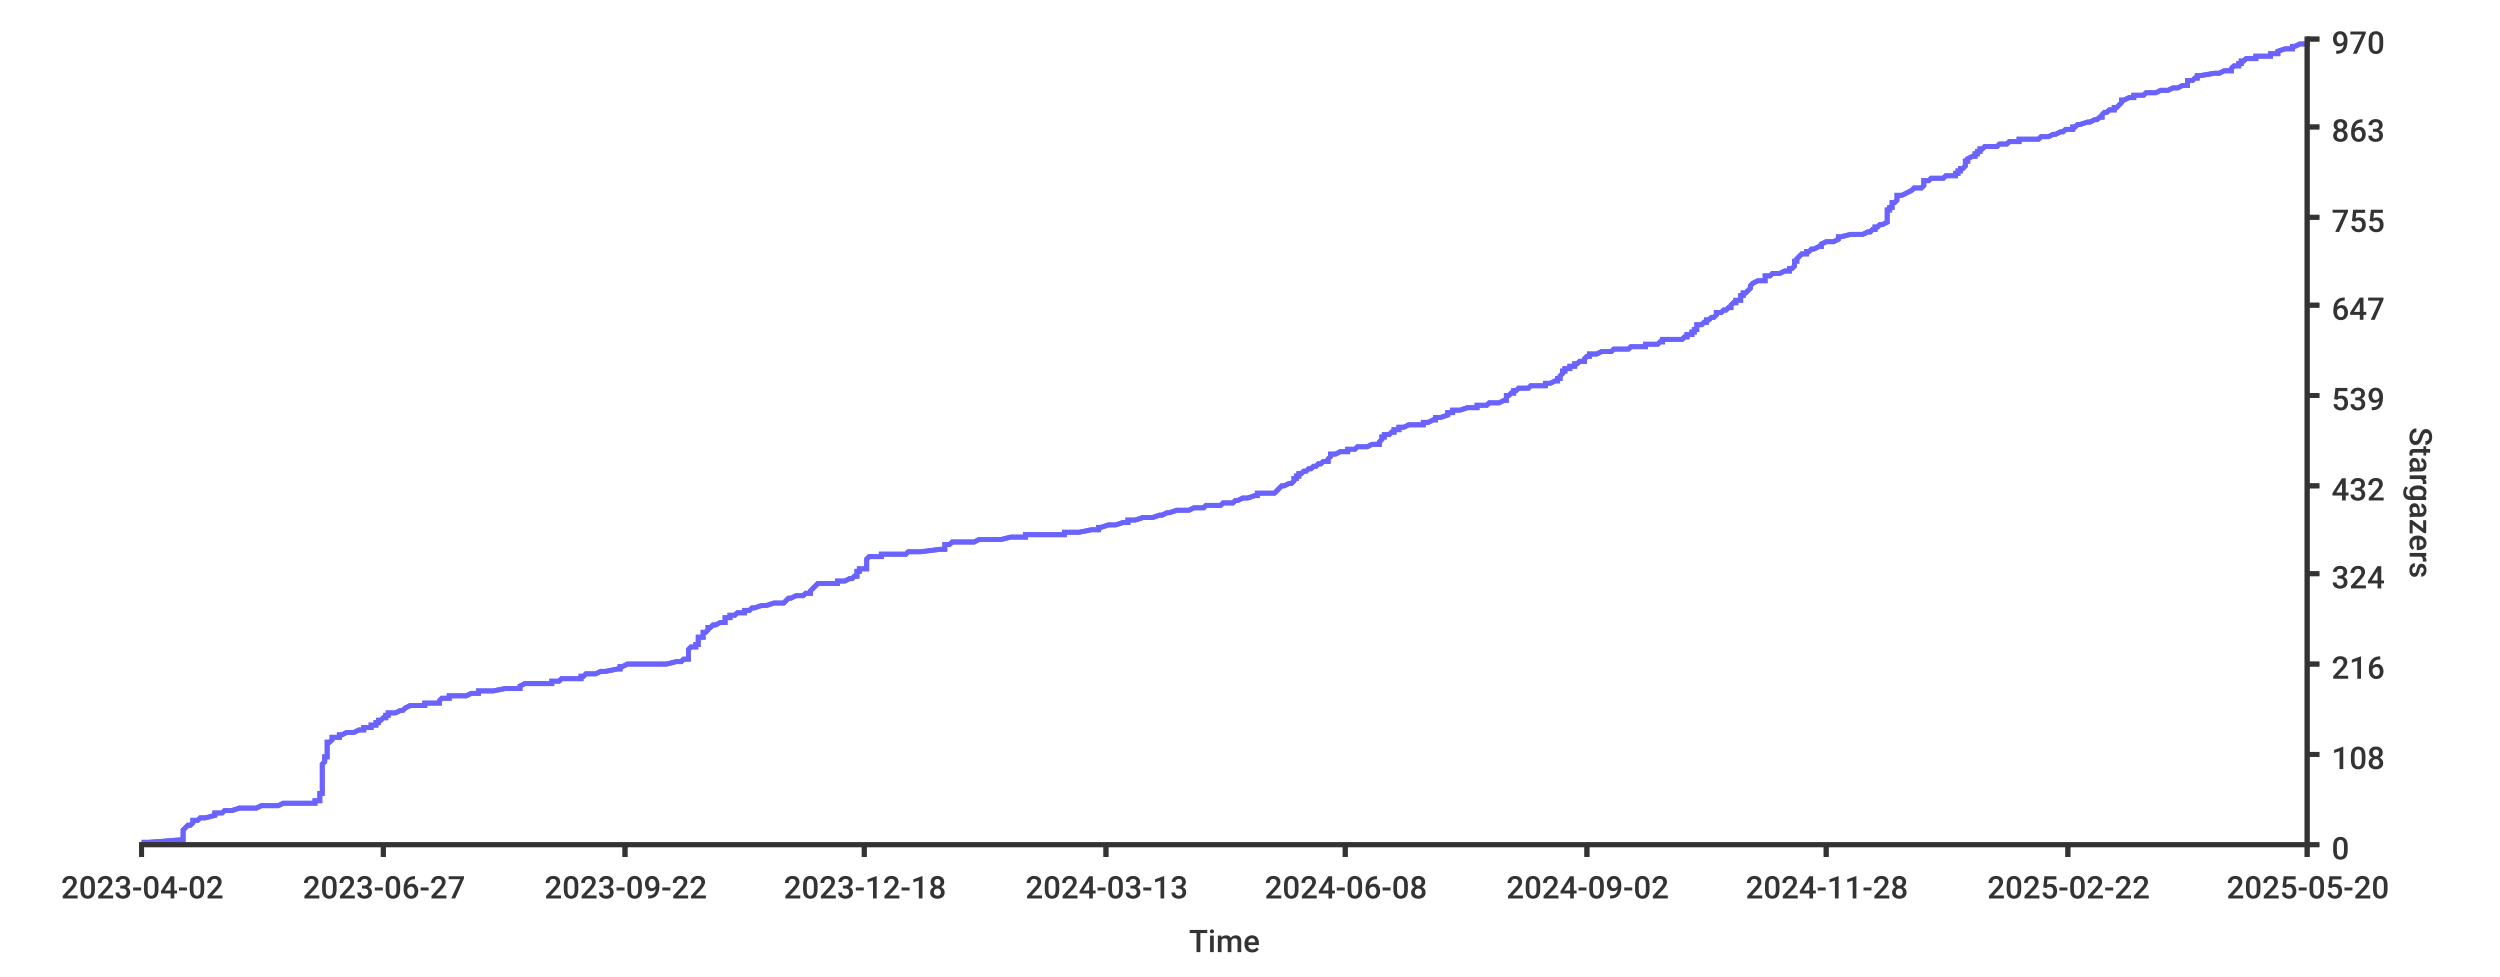
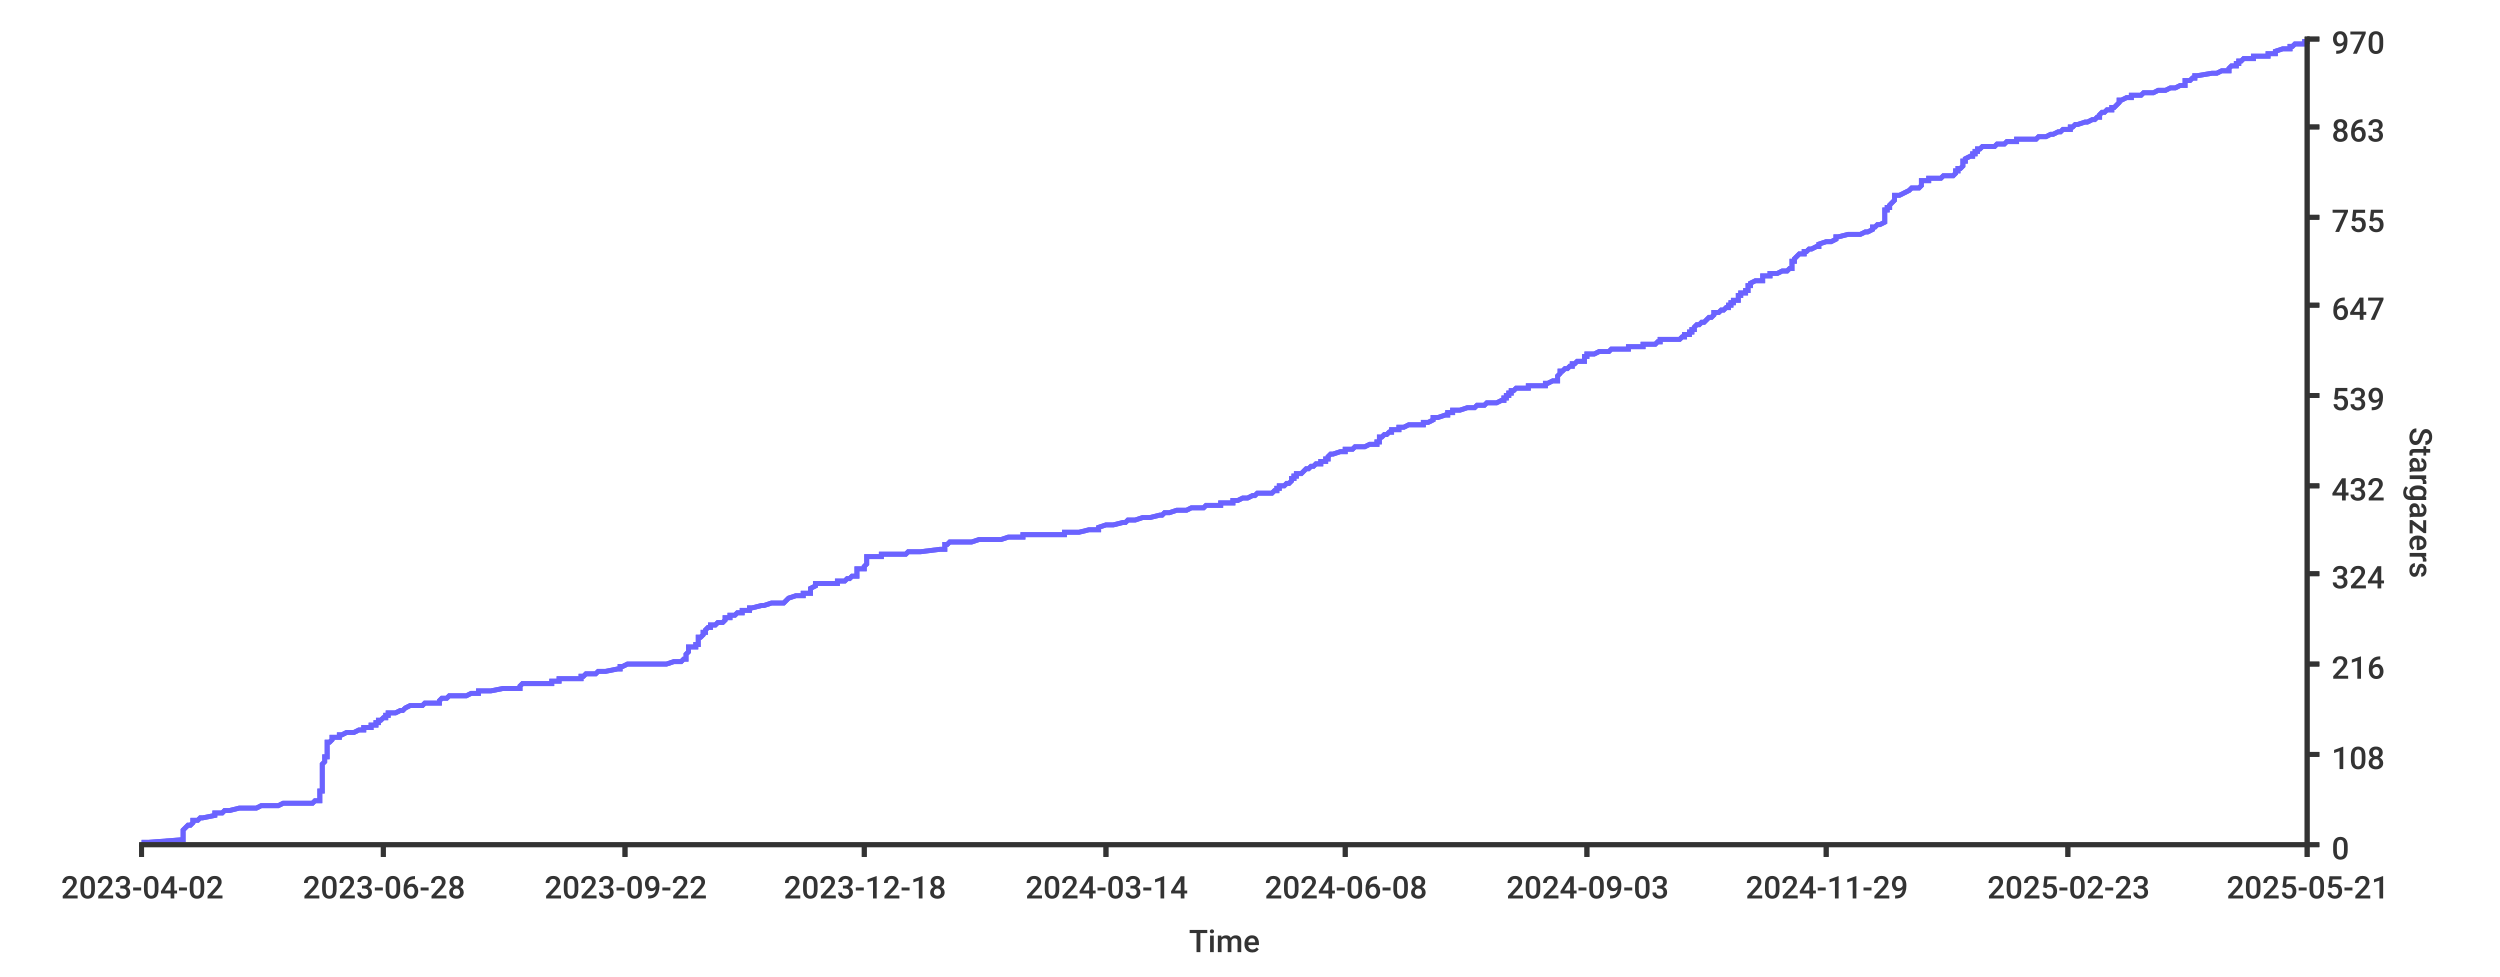
- <svg xmlns="http://www.w3.org/2000/svg" height="400px" width="1024px">
+ <svg xmlns="http://www.w3.org/2000/svg" width="1024px" height="400px">
  <style type="text/css">
path { fill: none; stroke: rgb(51,51,51); }
path.series { stroke: #6b63ff; }
rect.background { fill: rgb(255,255,255); stroke: none; }

text {
	stroke-width: 0;
	stroke: none;
	fill: rgba(51,51,51,1.0);
	font-size: 12.8px;
	font-family: 'Roboto Medium', sans-serif;
}
</style>
+   <rect x="0" y="0" width="1024px" height="400px" class="background" rx="8" />
  <rect y="0" width="1024px" height="400px" class="background" rx="8" x="0" />
-   <rect height="400px" class="background" rx="8" x="0" y="0" width="1024px" />
-   <path stroke-width="2" class="series" d="M 58 345 L 61 345 L 74 344 L 75 344 L 75 344 L 75 343 L 75 343 L 75 343 L 75 342 L 75 342 L 75 342 L 75 341 L 75 341 L 75 341 L 75 340 L 75 340 L 75 340 L 76 339 L 76 339 L 76 339 L 77 338 L 77 338 L 78 338 L 79 337 L 79 337 L 79 337 L 79 336 L 80 336 L 81 336 L 82 335 L 83 335 L 84 335 L 88 334 L 88 334 L 88 334 L 88 333 L 88 333 L 91 333 L 92 332 L 92 332 L 95 332 L 98 331 L 99 331 L 105 331 L 107 330 L 111 330 L 114 330 L 116 329 L 129 329 L 129 328 L 129 328 L 131 328 L 131 327 L 131 327 L 131 327 L 131 326 L 131 326 L 131 326 L 131 325 L 131 325 L 132 325 L 132 324 L 132 324 L 132 324 L 132 323 L 132 323 L 132 323 L 132 322 L 132 322 L 132 322 L 132 321 L 132 321 L 132 321 L 132 320 L 132 320 L 132 320 L 132 319 L 132 319 L 132 319 L 132 318 L 132 318 L 132 318 L 132 317 L 132 317 L 132 317 L 132 316 L 132 316 L 132 316 L 132 315 L 132 315 L 132 315 L 132 314 L 132 314 L 132 314 L 132 313 L 132 313 L 132 313 L 133 312 L 133 312 L 133 311 L 133 311 L 133 311 L 133 310 L 134 310 L 134 310 L 134 309 L 134 309 L 134 309 L 134 308 L 134 308 L 134 308 L 134 307 L 134 307 L 134 307 L 134 306 L 134 306 L 134 306 L 134 305 L 134 305 L 134 305 L 134 304 L 135 304 L 135 304 L 136 303 L 136 303 L 136 303 L 136 302 L 139 302 L 139 302 L 139 301 L 140 301 L 140 301 L 142 300 L 145 300 L 145 300 L 147 299 L 148 299 L 149 299 L 149 298 L 150 298 L 152 298 L 152 297 L 153 297 L 154 297 L 154 296 L 155 296 L 155 295 L 155 295 L 156 295 L 157 294 L 158 294 L 158 294 L 158 293 L 159 293 L 159 293 L 159 292 L 161 292 L 162 292 L 164 291 L 165 291 L 165 291 L 166 290 L 166 290 L 166 290 L 168 289 L 173 289 L 174 289 L 174 288 L 180 288 L 180 288 L 180 287 L 180 287 L 180 287 L 181 286 L 183 286 L 184 286 L 184 285 L 190 285 L 191 285 L 193 284 L 195 284 L 196 284 L 196 283 L 197 283 L 202 283 L 207 282 L 212 282 L 213 282 L 213 281 L 213 281 L 213 281 L 215 280 L 222 280 L 226 280 L 226 279 L 229 279 L 230 278 L 230 278 L 238 278 L 238 277 L 239 277 L 239 277 L 240 276 L 243 276 L 244 276 L 246 275 L 247 275 L 248 275 L 253 274 L 253 274 L 254 274 L 254 273 L 255 273 L 255 273 L 257 272 L 262 272 L 273 272 L 277 271 L 279 271 L 279 271 L 280 270 L 282 270 L 282 270 L 282 269 L 282 269 L 282 269 L 282 268 L 282 268 L 282 268 L 282 267 L 282 267 L 282 267 L 282 266 L 282 266 L 282 266 L 283 265 L 285 265 L 285 265 L 285 264 L 285 264 L 286 264 L 286 263 L 286 263 L 286 262 L 286 262 L 286 262 L 286 261 L 287 261 L 288 261 L 288 260 L 288 260 L 288 260 L 288 259 L 289 259 L 289 259 L 290 258 L 290 258 L 290 258 L 290 257 L 291 257 L 291 257 L 292 256 L 293 256 L 293 256 L 295 255 L 297 255 L 297 255 L 297 254 L 297 254 L 297 254 L 297 253 L 298 253 L 299 253 L 299 252 L 301 252 L 301 252 L 302 251 L 303 251 L 305 251 L 305 250 L 307 250 L 307 250 L 308 249 L 309 249 L 309 249 L 312 248 L 313 248 L 314 248 L 317 247 L 318 247 L 321 247 L 322 246 L 322 246 L 323 245 L 324 245 L 324 245 L 326 244 L 328 244 L 329 244 L 330 243 L 331 243 L 332 243 L 332 242 L 332 242 L 332 242 L 333 241 L 333 241 L 333 241 L 334 240 L 334 240 L 334 240 L 335 239 L 339 239 L 343 239 L 343 238 L 343 238 L 346 238 L 348 237 L 348 237 L 349 237 L 350 236 L 351 236 L 351 236 L 351 235 L 351 235 L 351 235 L 351 234 L 351 234 L 352 234 L 352 233 L 352 233 L 355 233 L 355 232 L 355 232 L 355 232 L 355 231 L 355 231 L 355 231 L 355 230 L 355 230 L 355 229 L 355 229 L 355 229 L 356 228 L 359 228 L 361 228 L 361 227 L 362 227 L 371 227 L 372 226 L 375 226 L 377 226 L 385 225 L 387 225 L 387 225 L 387 224 L 387 224 L 387 224 L 387 223 L 387 223 L 389 223 L 390 222 L 397 222 L 399 222 L 401 221 L 407 221 L 410 221 L 414 220 L 416 220 L 420 220 L 420 219 L 428 219 L 436 219 L 436 218 L 442 218 L 442 218 L 447 217 L 448 217 L 450 217 L 450 216 L 451 216 L 451 216 L 454 215 L 455 215 L 457 215 L 460 214 L 461 214 L 462 214 L 462 213 L 465 213 L 468 212 L 468 212 L 472 212 L 475 211 L 476 211 L 476 211 L 478 210 L 478 210 L 479 210 L 482 209 L 484 209 L 487 209 L 489 208 L 489 208 L 493 208 L 494 207 L 496 207 L 500 207 L 501 206 L 505 206 L 505 206 L 506 205 L 507 205 L 507 205 L 509 204 L 509 204 L 511 204 L 514 203 L 515 203 L 515 203 L 515 202 L 522 202 L 522 202 L 523 201 L 523 201 L 523 201 L 524 200 L 524 200 L 524 200 L 525 199 L 526 199 L 526 199 L 528 198 L 528 198 L 529 198 L 530 197 L 530 197 L 530 196 L 531 196 L 531 196 L 531 195 L 532 195 L 532 195 L 532 194 L 532 194 L 533 194 L 534 193 L 534 193 L 535 193 L 536 192 L 536 192 L 537 192 L 538 191 L 538 191 L 539 191 L 540 190 L 541 190 L 541 190 L 542 189 L 542 189 L 544 189 L 544 188 L 544 188 L 544 188 L 545 187 L 545 187 L 545 187 L 545 186 L 546 186 L 547 186 L 549 185 L 550 185 L 552 185 L 552 184 L 554 184 L 555 184 L 556 183 L 557 183 L 560 183 L 562 182 L 564 182 L 565 182 L 565 181 L 565 181 L 565 181 L 566 180 L 566 180 L 566 179 L 567 179 L 567 179 L 567 178 L 567 178 L 569 178 L 570 177 L 570 177 L 571 177 L 571 176 L 573 176 L 573 176 L 573 175 L 574 175 L 575 175 L 577 174 L 583 174 L 583 174 L 583 173 L 583 173 L 585 173 L 587 172 L 588 172 L 588 172 L 588 171 L 588 171 L 590 171 L 593 170 L 593 170 L 593 170 L 593 169 L 595 169 L 595 169 L 595 168 L 596 168 L 598 168 L 601 167 L 601 167 L 605 167 L 605 166 L 606 166 L 609 166 L 610 165 L 613 165 L 614 165 L 616 164 L 617 164 L 617 163 L 617 163 L 617 163 L 617 162 L 618 162 L 618 162 L 619 161 L 619 161 L 620 161 L 620 160 L 620 160 L 621 160 L 622 159 L 622 159 L 626 159 L 627 158 L 631 158 L 633 158 L 633 157 L 634 157 L 635 157 L 637 156 L 638 156 L 638 156 L 638 155 L 639 155 L 639 155 L 639 154 L 639 154 L 639 154 L 640 153 L 640 153 L 640 153 L 640 152 L 640 152 L 641 152 L 641 151 L 643 151 L 643 151 L 643 150 L 644 150 L 645 150 L 645 149 L 645 149 L 646 149 L 647 148 L 649 148 L 649 148 L 649 147 L 649 147 L 650 146 L 650 146 L 651 146 L 651 145 L 652 145 L 654 145 L 656 144 L 659 144 L 660 144 L 661 143 L 664 143 L 667 143 L 668 142 L 670 142 L 674 142 L 674 141 L 674 141 L 679 141 L 680 140 L 680 140 L 681 140 L 681 139 L 689 139 L 689 139 L 690 138 L 690 138 L 691 138 L 691 137 L 692 137 L 693 137 L 693 136 L 694 136 L 694 136 L 694 135 L 695 135 L 695 135 L 695 134 L 695 134 L 695 134 L 695 133 L 695 133 L 697 133 L 698 132 L 699 132 L 699 132 L 699 131 L 700 131 L 701 130 L 702 130 L 702 130 L 703 129 L 703 129 L 703 129 L 703 128 L 705 128 L 705 128 L 706 127 L 706 127 L 707 127 L 708 126 L 708 126 L 709 126 L 709 125 L 709 125 L 709 125 L 710 124 L 710 124 L 711 124 L 711 123 L 712 123 L 713 123 L 713 122 L 713 122 L 713 122 L 713 121 L 714 121 L 714 121 L 714 120 L 715 120 L 715 120 L 716 119 L 716 119 L 716 119 L 717 118 L 717 118 L 717 118 L 717 117 L 717 117 L 717 117 L 718 116 L 718 116 L 718 116 L 720 115 L 721 115 L 723 115 L 723 114 L 723 114 L 723 113 L 725 113 L 725 113 L 726 112 L 727 112 L 729 112 L 731 111 L 731 111 L 733 111 L 733 110 L 733 110 L 734 110 L 735 109 L 735 109 L 735 109 L 735 108 L 735 108 L 735 108 L 735 107 L 736 107 L 736 107 L 736 106 L 736 106 L 736 106 L 737 105 L 737 105 L 737 105 L 738 104 L 738 104 L 740 104 L 740 103 L 741 103 L 741 103 L 742 102 L 742 102 L 743 102 L 745 101 L 746 101 L 746 101 L 746 100 L 746 100 L 746 100 L 748 99 L 750 99 L 751 99 L 753 98 L 753 98 L 753 97 L 753 97 L 754 97 L 758 96 L 760 96 L 763 96 L 765 95 L 765 95 L 766 95 L 767 94 L 768 94 L 768 94 L 768 93 L 768 93 L 769 93 L 770 92 L 770 92 L 771 92 L 773 91 L 773 91 L 773 91 L 773 90 L 773 90 L 773 90 L 773 89 L 773 89 L 773 89 L 773 88 L 773 88 L 773 88 L 773 87 L 773 87 L 773 87 L 773 86 L 773 86 L 774 86 L 774 85 L 775 85 L 775 85 L 775 84 L 775 84 L 775 84 L 775 83 L 776 83 L 776 83 L 777 82 L 777 82 L 777 82 L 777 81 L 777 81 L 777 80 L 778 80 L 779 80 L 781 79 L 781 79 L 781 79 L 783 78 L 783 78 L 783 78 L 784 77 L 786 77 L 787 77 L 788 76 L 788 76 L 788 76 L 788 75 L 788 75 L 788 75 L 788 74 L 790 74 L 790 74 L 791 73 L 794 73 L 796 73 L 797 72 L 800 72 L 801 72 L 801 71 L 802 71 L 802 71 L 802 70 L 802 70 L 803 70 L 803 69 L 804 69 L 804 69 L 805 68 L 805 68 L 805 68 L 805 67 L 805 67 L 805 67 L 805 66 L 806 66 L 806 66 L 806 65 L 806 65 L 808 64 L 808 64 L 809 64 L 809 63 L 809 63 L 810 63 L 810 62 L 811 62 L 811 62 L 811 61 L 812 61 L 812 61 L 813 60 L 817 60 L 818 60 L 819 59 L 821 59 L 822 59 L 823 58 L 826 58 L 827 58 L 827 57 L 830 57 L 835 57 L 836 56 L 837 56 L 839 56 L 841 55 L 842 55 L 842 55 L 844 54 L 844 54 L 845 54 L 846 53 L 847 53 L 849 53 L 849 52 L 850 52 L 850 52 L 851 51 L 851 51 L 852 51 L 855 50 L 855 50 L 856 50 L 858 49 L 858 49 L 859 49 L 860 48 L 861 48 L 861 47 L 861 47 L 861 47 L 862 46 L 863 46 L 863 46 L 864 45 L 865 45 L 866 45 L 866 44 L 867 44 L 867 44 L 868 43 L 868 43 L 868 43 L 869 42 L 869 42 L 869 42 L 869 41 L 869 41 L 870 41 L 872 40 L 874 40 L 874 40 L 874 39 L 877 39 L 878 39 L 879 38 L 880 38 L 883 38 L 885 37 L 887 37 L 888 37 L 890 36 L 890 36 L 892 36 L 894 35 L 895 35 L 896 35 L 896 34 L 896 34 L 896 34 L 896 33 L 897 33 L 898 33 L 899 32 L 900 32 L 900 31 L 901 31 L 901 31 L 907 30 L 908 30 L 909 30 L 911 29 L 913 29 L 914 29 L 914 28 L 914 28 L 914 28 L 915 27 L 916 27 L 917 27 L 917 26 L 918 26 L 918 26 L 918 25 L 919 25 L 919 25 L 920 24 L 921 24 L 924 24 L 924 23 L 929 23 L 930 23 L 930 22 L 932 22 L 933 22 L 933 21 L 933 21 L 933 21 L 936 20 L 938 20 L 939 20 L 939 19 L 940 19 L 940 19 L 942 18 L 943 18 L 945 18 L 945 17 L 945 17" />
-   <path stroke-width="2" class="series" d="M 58 345 L 61 345 L 74 344 L 75 344 L 75 344 L 75 343 L 75 343 L 75 343 L 75 342 L 75 342 L 75 342 L 75 341 L 75 341 L 75 341 L 75 340 L 75 340 L 75 340 L 76 339 L 76 339 L 76 339 L 77 338 L 77 338 L 78 338 L 79 337 L 79 337 L 79 337 L 79 336 L 80 336 L 81 336 L 82 335 L 83 335 L 84 335 L 88 334 L 88 334 L 88 334 L 88 333 L 88 333 L 91 333 L 92 332 L 92 332 L 95 332 L 98 331 L 99 331 L 105 331 L 107 330 L 111 330 L 114 330 L 116 329 L 129 329 L 129 328 L 129 328 L 131 328 L 131 327 L 131 327 L 131 327 L 131 326 L 131 326 L 131 326 L 131 325 L 131 325 L 132 325 L 132 324 L 132 324 L 132 324 L 132 323 L 132 323 L 132 323 L 132 322 L 132 322 L 132 322 L 132 321 L 132 321 L 132 321 L 132 320 L 132 320 L 132 320 L 132 319 L 132 319 L 132 319 L 132 318 L 132 318 L 132 318 L 132 317 L 132 317 L 132 317 L 132 316 L 132 316 L 132 316 L 132 315 L 132 315 L 132 315 L 132 314 L 132 314 L 132 314 L 132 313 L 132 313 L 132 313 L 133 312 L 133 312 L 133 311 L 133 311 L 133 311 L 133 310 L 134 310 L 134 310 L 134 309 L 134 309 L 134 309 L 134 308 L 134 308 L 134 308 L 134 307 L 134 307 L 134 307 L 134 306 L 134 306 L 134 306 L 134 305 L 134 305 L 134 305 L 134 304 L 135 304 L 135 304 L 136 303 L 136 303 L 136 303 L 136 302 L 139 302 L 139 302 L 139 301 L 140 301 L 140 301 L 142 300 L 145 300 L 145 300 L 147 299 L 148 299 L 149 299 L 149 298 L 150 298 L 152 298 L 152 297 L 153 297 L 154 297 L 154 296 L 155 296 L 155 295 L 155 295 L 156 295 L 157 294 L 158 294 L 158 294 L 158 293 L 159 293 L 159 293 L 159 292 L 161 292 L 162 292 L 164 291 L 165 291 L 165 291 L 166 290 L 166 290 L 166 290 L 168 289 L 173 289 L 174 289 L 174 288 L 180 288 L 180 288 L 180 287 L 180 287 L 180 287 L 181 286 L 183 286 L 184 286 L 184 285 L 190 285 L 191 285 L 193 284 L 195 284 L 196 284 L 196 283 L 197 283 L 202 283 L 207 282 L 212 282 L 213 282 L 213 281 L 213 281 L 213 281 L 215 280 L 222 280 L 226 280 L 226 279 L 229 279 L 230 278 L 230 278 L 238 278 L 238 277 L 239 277 L 239 277 L 240 276 L 243 276 L 244 276 L 246 275 L 247 275 L 248 275 L 253 274 L 253 274 L 254 274 L 254 273 L 255 273 L 255 273 L 257 272 L 262 272 L 273 272 L 277 271 L 279 271 L 279 271 L 280 270 L 282 270 L 282 270 L 282 269 L 282 269 L 282 269 L 282 268 L 282 268 L 282 268 L 282 267 L 282 267 L 282 267 L 282 266 L 282 266 L 282 266 L 283 265 L 285 265 L 285 265 L 285 264 L 285 264 L 286 264 L 286 263 L 286 263 L 286 262 L 286 262 L 286 262 L 286 261 L 287 261 L 288 261 L 288 260 L 288 260 L 288 260 L 288 259 L 289 259 L 289 259 L 290 258 L 290 258 L 290 258 L 290 257 L 291 257 L 291 257 L 292 256 L 293 256 L 293 256 L 295 255 L 297 255 L 297 255 L 297 254 L 297 254 L 297 254 L 297 253 L 298 253 L 299 253 L 299 252 L 301 252 L 301 252 L 302 251 L 303 251 L 305 251 L 305 250 L 307 250 L 307 250 L 308 249 L 309 249 L 309 249 L 312 248 L 313 248 L 314 248 L 317 247 L 318 247 L 321 247 L 322 246 L 322 246 L 323 245 L 324 245 L 324 245 L 326 244 L 328 244 L 329 244 L 330 243 L 331 243 L 332 243 L 332 242 L 332 242 L 332 242 L 333 241 L 333 241 L 333 241 L 334 240 L 334 240 L 334 240 L 335 239 L 339 239 L 343 239 L 343 238 L 343 238 L 346 238 L 348 237 L 348 237 L 349 237 L 350 236 L 351 236 L 351 236 L 351 235 L 351 235 L 351 235 L 351 234 L 351 234 L 352 234 L 352 233 L 352 233 L 355 233 L 355 232 L 355 232 L 355 232 L 355 231 L 355 231 L 355 231 L 355 230 L 355 230 L 355 229 L 355 229 L 355 229 L 356 228 L 359 228 L 361 228 L 361 227 L 362 227 L 371 227 L 372 226 L 375 226 L 377 226 L 385 225 L 387 225 L 387 225 L 387 224 L 387 224 L 387 224 L 387 223 L 387 223 L 389 223 L 390 222 L 397 222 L 399 222 L 401 221 L 407 221 L 410 221 L 414 220 L 416 220 L 420 220 L 420 219 L 428 219 L 436 219 L 436 218 L 442 218 L 442 218 L 447 217 L 448 217 L 450 217 L 450 216 L 451 216 L 451 216 L 454 215 L 455 215 L 457 215 L 460 214 L 461 214 L 462 214 L 462 213 L 465 213 L 468 212 L 468 212 L 472 212 L 475 211 L 476 211 L 476 211 L 478 210 L 478 210 L 479 210 L 482 209 L 484 209 L 487 209 L 489 208 L 489 208 L 493 208 L 494 207 L 496 207 L 500 207 L 501 206 L 505 206 L 505 206 L 506 205 L 507 205 L 507 205 L 509 204 L 509 204 L 511 204 L 514 203 L 515 203 L 515 203 L 515 202 L 522 202 L 522 202 L 523 201 L 523 201 L 523 201 L 524 200 L 524 200 L 524 200 L 525 199 L 526 199 L 526 199 L 528 198 L 528 198 L 529 198 L 530 197 L 530 197 L 530 196 L 531 196 L 531 196 L 531 195 L 532 195 L 532 195 L 532 194 L 532 194 L 533 194 L 534 193 L 534 193 L 535 193 L 536 192 L 536 192 L 537 192 L 538 191 L 538 191 L 539 191 L 540 190 L 541 190 L 541 190 L 542 189 L 542 189 L 544 189 L 544 188 L 544 188 L 544 188 L 545 187 L 545 187 L 545 187 L 545 186 L 546 186 L 547 186 L 549 185 L 550 185 L 552 185 L 552 184 L 554 184 L 555 184 L 556 183 L 557 183 L 560 183 L 562 182 L 564 182 L 565 182 L 565 181 L 565 181 L 565 181 L 566 180 L 566 180 L 566 179 L 567 179 L 567 179 L 567 178 L 567 178 L 569 178 L 570 177 L 570 177 L 571 177 L 571 176 L 573 176 L 573 176 L 573 175 L 574 175 L 575 175 L 577 174 L 583 174 L 583 174 L 583 173 L 583 173 L 585 173 L 587 172 L 588 172 L 588 172 L 588 171 L 588 171 L 590 171 L 593 170 L 593 170 L 593 170 L 593 169 L 595 169 L 595 169 L 595 168 L 596 168 L 598 168 L 601 167 L 601 167 L 605 167 L 605 166 L 606 166 L 609 166 L 610 165 L 613 165 L 614 165 L 616 164 L 617 164 L 617 163 L 617 163 L 617 163 L 617 162 L 618 162 L 618 162 L 619 161 L 619 161 L 620 161 L 620 160 L 620 160 L 621 160 L 622 159 L 622 159 L 626 159 L 627 158 L 631 158 L 633 158 L 633 157 L 634 157 L 635 157 L 637 156 L 638 156 L 638 156 L 638 155 L 639 155 L 639 155 L 639 154 L 639 154 L 639 154 L 640 153 L 640 153 L 640 153 L 640 152 L 640 152 L 641 152 L 641 151 L 643 151 L 643 151 L 643 150 L 644 150 L 645 150 L 645 149 L 645 149 L 646 149 L 647 148 L 649 148 L 649 148 L 649 147 L 649 147 L 650 146 L 650 146 L 651 146 L 651 145 L 652 145 L 654 145 L 656 144 L 659 144 L 660 144 L 661 143 L 664 143 L 667 143 L 668 142 L 670 142 L 674 142 L 674 141 L 674 141 L 679 141 L 680 140 L 680 140 L 681 140 L 681 139 L 689 139 L 689 139 L 690 138 L 690 138 L 691 138 L 691 137 L 692 137 L 693 137 L 693 136 L 694 136 L 694 136 L 694 135 L 695 135 L 695 135 L 695 134 L 695 134 L 695 134 L 695 133 L 695 133 L 697 133 L 698 132 L 699 132 L 699 132 L 699 131 L 700 131 L 701 130 L 702 130 L 702 130 L 703 129 L 703 129 L 703 129 L 703 128 L 705 128 L 705 128 L 706 127 L 706 127 L 707 127 L 708 126 L 708 126 L 709 126 L 709 125 L 709 125 L 709 125 L 710 124 L 710 124 L 711 124 L 711 123 L 712 123 L 713 123 L 713 122 L 713 122 L 713 122 L 713 121 L 714 121 L 714 121 L 714 120 L 715 120 L 715 120 L 716 119 L 716 119 L 716 119 L 717 118 L 717 118 L 717 118 L 717 117 L 717 117 L 717 117 L 718 116 L 718 116 L 718 116 L 720 115 L 721 115 L 723 115 L 723 114 L 723 114 L 723 113 L 725 113 L 725 113 L 726 112 L 727 112 L 729 112 L 731 111 L 731 111 L 733 111 L 733 110 L 733 110 L 734 110 L 735 109 L 735 109 L 735 109 L 735 108 L 735 108 L 735 108 L 735 107 L 736 107 L 736 107 L 736 106 L 736 106 L 736 106 L 737 105 L 737 105 L 737 105 L 738 104 L 738 104 L 740 104 L 740 103 L 741 103 L 741 103 L 742 102 L 742 102 L 743 102 L 745 101 L 746 101 L 746 101 L 746 100 L 746 100 L 746 100 L 748 99 L 750 99 L 751 99 L 753 98 L 753 98 L 753 97 L 753 97 L 754 97 L 758 96 L 760 96 L 763 96 L 765 95 L 765 95 L 766 95 L 767 94 L 768 94 L 768 94 L 768 93 L 768 93 L 769 93 L 770 92 L 770 92 L 771 92 L 773 91 L 773 91 L 773 91 L 773 90 L 773 90 L 773 90 L 773 89 L 773 89 L 773 89 L 773 88 L 773 88 L 773 88 L 773 87 L 773 87 L 773 87 L 773 86 L 773 86 L 774 86 L 774 85 L 775 85 L 775 85 L 775 84 L 775 84 L 775 84 L 775 83 L 776 83 L 776 83 L 777 82 L 777 82 L 777 82 L 777 81 L 777 81 L 777 80 L 778 80 L 779 80 L 781 79 L 781 79 L 781 79 L 783 78 L 783 78 L 783 78 L 784 77 L 786 77 L 787 77 L 788 76 L 788 76 L 788 76 L 788 75 L 788 75 L 788 75 L 788 74 L 790 74 L 790 74 L 791 73 L 794 73 L 796 73 L 797 72 L 800 72 L 801 72 L 801 71 L 802 71 L 802 71 L 802 70 L 802 70 L 803 70 L 803 69 L 804 69 L 804 69 L 805 68 L 805 68 L 805 68 L 805 67 L 805 67 L 805 67 L 805 66 L 806 66 L 806 66 L 806 65 L 806 65 L 808 64 L 808 64 L 809 64 L 809 63 L 809 63 L 810 63 L 810 62 L 811 62 L 811 62 L 811 61 L 812 61 L 812 61 L 813 60 L 817 60 L 818 60 L 819 59 L 821 59 L 822 59 L 823 58 L 826 58 L 827 58 L 827 57 L 830 57 L 835 57 L 836 56 L 837 56 L 839 56 L 841 55 L 842 55 L 842 55 L 844 54 L 844 54 L 845 54 L 846 53 L 847 53 L 849 53 L 849 52 L 850 52 L 850 52 L 851 51 L 851 51 L 852 51 L 855 50 L 855 50 L 856 50 L 858 49 L 858 49 L 859 49 L 860 48 L 861 48 L 861 47 L 861 47 L 861 47 L 862 46 L 863 46 L 863 46 L 864 45 L 865 45 L 866 45 L 866 44 L 867 44 L 867 44 L 868 43 L 868 43 L 868 43 L 869 42 L 869 42 L 869 42 L 869 41 L 869 41 L 870 41 L 872 40 L 874 40 L 874 40 L 874 39 L 877 39 L 878 39 L 879 38 L 880 38 L 883 38 L 885 37 L 887 37 L 888 37 L 890 36 L 890 36 L 892 36 L 894 35 L 895 35 L 896 35 L 896 34 L 896 34 L 896 34 L 896 33 L 897 33 L 898 33 L 899 32 L 900 32 L 900 31 L 901 31 L 901 31 L 907 30 L 908 30 L 909 30 L 911 29 L 913 29 L 914 29 L 914 28 L 914 28 L 914 28 L 915 27 L 916 27 L 917 27 L 917 26 L 918 26 L 918 26 L 918 25 L 919 25 L 919 25 L 920 24 L 921 24 L 924 24 L 924 23 L 929 23 L 930 23 L 930 22 L 932 22 L 933 22 L 933 21 L 933 21 L 933 21 L 936 20 L 938 20 L 939 20 L 939 19 L 940 19 L 940 19 L 942 18 L 943 18 L 945 18 L 945 17 L 945 17" />
+   <path stroke-width="2" class="series" d="M 58 345 L 61 345 L 74 344 L 75 344 L 75 344 L 75 343 L 75 343 L 75 343 L 75 342 L 75 342 L 75 342 L 75 341 L 75 341 L 75 341 L 75 340 L 75 340 L 75 340 L 76 339 L 76 339 L 76 339 L 77 338 L 77 338 L 78 338 L 79 337 L 79 337 L 79 337 L 79 336 L 80 336 L 81 336 L 82 335 L 83 335 L 83 335 L 88 334 L 88 334 L 88 334 L 88 333 L 88 333 L 91 333 L 92 332 L 92 332 L 94 332 L 98 331 L 99 331 L 105 331 L 107 330 L 111 330 L 114 330 L 116 329 L 128 329 L 129 328 L 129 328 L 131 328 L 131 327 L 131 327 L 131 327 L 131 326 L 131 326 L 131 326 L 131 325 L 131 325 L 131 325 L 131 324 L 131 324 L 132 324 L 132 323 L 132 323 L 132 323 L 132 322 L 132 322 L 132 322 L 132 321 L 132 321 L 132 321 L 132 320 L 132 320 L 132 320 L 132 319 L 132 319 L 132 319 L 132 318 L 132 318 L 132 318 L 132 317 L 132 317 L 132 317 L 132 316 L 132 316 L 132 316 L 132 315 L 132 315 L 132 315 L 132 314 L 132 314 L 132 314 L 132 313 L 132 313 L 132 313 L 133 312 L 133 312 L 133 311 L 133 311 L 133 311 L 133 310 L 133 310 L 134 310 L 134 309 L 134 309 L 134 309 L 134 308 L 134 308 L 134 308 L 134 307 L 134 307 L 134 307 L 134 306 L 134 306 L 134 306 L 134 305 L 134 305 L 134 305 L 134 304 L 135 304 L 135 304 L 136 303 L 136 303 L 136 303 L 136 302 L 139 302 L 139 302 L 139 301 L 140 301 L 140 301 L 142 300 L 144 300 L 145 300 L 147 299 L 148 299 L 149 299 L 149 298 L 150 298 L 152 298 L 152 297 L 153 297 L 154 297 L 154 296 L 155 296 L 155 295 L 155 295 L 156 295 L 157 294 L 158 294 L 158 294 L 158 293 L 158 293 L 159 293 L 159 292 L 161 292 L 162 292 L 164 291 L 164 291 L 165 291 L 166 290 L 166 290 L 166 290 L 168 289 L 173 289 L 173 289 L 174 288 L 180 288 L 180 288 L 180 287 L 180 287 L 180 287 L 181 286 L 183 286 L 183 286 L 184 285 L 190 285 L 191 285 L 193 284 L 195 284 L 196 284 L 196 283 L 197 283 L 201 283 L 206 282 L 212 282 L 213 282 L 213 281 L 213 281 L 213 281 L 214 280 L 222 280 L 226 280 L 226 279 L 229 279 L 229 278 L 230 278 L 238 278 L 238 277 L 239 277 L 239 277 L 240 276 L 243 276 L 244 276 L 245 275 L 246 275 L 248 275 L 253 274 L 253 274 L 254 274 L 254 273 L 254 273 L 255 273 L 257 272 L 262 272 L 273 272 L 276 271 L 279 271 L 279 271 L 280 270 L 281 270 L 281 270 L 281 269 L 281 269 L 281 269 L 281 268 L 281 268 L 281 268 L 282 267 L 282 267 L 282 267 L 282 266 L 282 266 L 282 266 L 282 265 L 284 265 L 285 265 L 285 264 L 285 264 L 286 264 L 286 263 L 286 263 L 286 262 L 286 262 L 286 262 L 286 261 L 287 261 L 287 261 L 288 260 L 288 260 L 288 260 L 288 259 L 288 259 L 289 259 L 289 258 L 289 258 L 289 258 L 290 257 L 290 257 L 291 257 L 291 256 L 292 256 L 293 256 L 294 255 L 296 255 L 296 255 L 297 254 L 297 254 L 297 254 L 297 253 L 297 253 L 299 253 L 299 252 L 301 252 L 301 252 L 302 251 L 303 251 L 304 251 L 304 250 L 307 250 L 307 250 L 307 249 L 308 249 L 308 249 L 312 248 L 313 248 L 313 248 L 316 247 L 318 247 L 321 247 L 322 246 L 322 246 L 323 245 L 323 245 L 323 245 L 326 244 L 328 244 L 329 244 L 329 243 L 330 243 L 332 243 L 332 242 L 332 242 L 332 242 L 332 241 L 332 241 L 332 241 L 334 240 L 334 240 L 334 240 L 334 239 L 338 239 L 343 239 L 343 238 L 343 238 L 346 238 L 347 237 L 348 237 L 348 237 L 349 236 L 350 236 L 351 236 L 351 235 L 351 235 L 351 235 L 351 234 L 351 234 L 351 234 L 351 233 L 352 233 L 354 233 L 354 232 L 354 232 L 354 232 L 355 231 L 355 231 L 355 231 L 355 230 L 355 230 L 355 229 L 355 229 L 355 229 L 355 228 L 359 228 L 361 228 L 361 227 L 362 227 L 371 227 L 372 226 L 375 226 L 377 226 L 385 225 L 386 225 L 387 225 L 387 224 L 387 224 L 387 224 L 387 223 L 387 223 L 388 223 L 389 222 L 396 222 L 398 222 L 401 221 L 406 221 L 410 221 L 413 220 L 415 220 L 419 220 L 419 219 L 428 219 L 436 219 L 436 218 L 442 218 L 442 218 L 446 217 L 447 217 L 450 217 L 450 216 L 450 216 L 450 216 L 453 215 L 454 215 L 456 215 L 460 214 L 460 214 L 461 214 L 462 213 L 465 213 L 468 212 L 468 212 L 471 212 L 475 211 L 476 211 L 476 211 L 477 210 L 478 210 L 479 210 L 482 209 L 484 209 L 486 209 L 488 208 L 488 208 L 493 208 L 494 207 L 496 207 L 500 207 L 500 206 L 504 206 L 505 206 L 505 205 L 506 205 L 507 205 L 509 204 L 509 204 L 511 204 L 513 203 L 514 203 L 514 203 L 515 202 L 521 202 L 521 202 L 522 201 L 522 201 L 523 201 L 523 200 L 523 200 L 524 200 L 524 199 L 526 199 L 526 199 L 527 198 L 528 198 L 528 198 L 529 197 L 529 197 L 529 196 L 530 196 L 530 196 L 530 195 L 531 195 L 531 195 L 531 194 L 532 194 L 533 194 L 534 193 L 534 193 L 534 193 L 535 192 L 535 192 L 536 192 L 537 191 L 538 191 L 538 191 L 539 190 L 540 190 L 541 190 L 541 189 L 541 189 L 543 189 L 543 188 L 543 188 L 544 188 L 544 187 L 544 187 L 544 187 L 545 186 L 545 186 L 546 186 L 549 185 L 550 185 L 551 185 L 551 184 L 553 184 L 554 184 L 555 183 L 557 183 L 559 183 L 561 182 L 563 182 L 564 182 L 564 181 L 564 181 L 565 181 L 565 180 L 565 180 L 565 179 L 566 179 L 566 179 L 567 178 L 567 178 L 568 178 L 569 177 L 569 177 L 570 177 L 570 176 L 572 176 L 573 176 L 573 175 L 574 175 L 575 175 L 577 174 L 583 174 L 583 174 L 583 173 L 583 173 L 585 173 L 587 172 L 587 172 L 587 172 L 587 171 L 588 171 L 589 171 L 592 170 L 592 170 L 593 170 L 593 169 L 594 169 L 595 169 L 595 168 L 595 168 L 598 168 L 601 167 L 601 167 L 604 167 L 605 166 L 605 166 L 608 166 L 609 165 L 612 165 L 613 165 L 615 164 L 616 164 L 616 163 L 616 163 L 617 163 L 617 162 L 617 162 L 618 162 L 618 161 L 618 161 L 619 161 L 619 160 L 619 160 L 620 160 L 621 159 L 621 159 L 626 159 L 626 158 L 631 158 L 633 158 L 633 157 L 633 157 L 634 157 L 636 156 L 637 156 L 638 156 L 638 155 L 638 155 L 638 155 L 638 154 L 638 154 L 638 154 L 639 153 L 639 153 L 639 153 L 639 152 L 640 152 L 640 152 L 641 151 L 642 151 L 642 151 L 643 150 L 643 150 L 644 150 L 644 149 L 644 149 L 645 149 L 646 148 L 648 148 L 649 148 L 649 147 L 649 147 L 649 146 L 650 146 L 650 146 L 650 145 L 651 145 L 653 145 L 655 144 L 658 144 L 659 144 L 660 143 L 663 143 L 667 143 L 667 142 L 669 142 L 673 142 L 673 141 L 673 141 L 678 141 L 679 140 L 680 140 L 680 140 L 680 139 L 688 139 L 688 139 L 689 138 L 689 138 L 690 138 L 690 137 L 691 137 L 692 137 L 692 136 L 693 136 L 693 136 L 693 135 L 694 135 L 694 135 L 694 134 L 694 134 L 694 134 L 695 133 L 695 133 L 696 133 L 697 132 L 698 132 L 698 132 L 699 131 L 699 131 L 700 130 L 701 130 L 701 130 L 702 129 L 702 129 L 702 129 L 702 128 L 704 128 L 704 128 L 705 127 L 705 127 L 706 127 L 707 126 L 707 126 L 708 126 L 708 125 L 708 125 L 709 125 L 709 124 L 709 124 L 710 124 L 710 123 L 711 123 L 712 123 L 712 122 L 712 122 L 712 122 L 712 121 L 713 121 L 713 121 L 713 120 L 714 120 L 715 120 L 715 119 L 715 119 L 716 119 L 716 118 L 716 118 L 716 118 L 716 117 L 716 117 L 717 117 L 717 116 L 717 116 L 717 116 L 719 115 L 720 115 L 722 115 L 722 114 L 722 114 L 722 113 L 724 113 L 725 113 L 725 112 L 726 112 L 728 112 L 730 111 L 730 111 L 732 111 L 733 110 L 733 110 L 734 110 L 734 109 L 734 109 L 734 109 L 734 108 L 734 108 L 734 108 L 734 107 L 735 107 L 735 107 L 735 106 L 735 106 L 735 106 L 736 105 L 736 105 L 736 105 L 737 104 L 737 104 L 739 104 L 739 103 L 740 103 L 740 103 L 741 102 L 741 102 L 742 102 L 744 101 L 745 101 L 745 101 L 745 100 L 745 100 L 745 100 L 748 99 L 749 99 L 750 99 L 752 98 L 752 98 L 752 97 L 752 97 L 753 97 L 757 96 L 760 96 L 762 96 L 764 95 L 764 95 L 765 95 L 767 94 L 767 94 L 767 94 L 767 93 L 768 93 L 768 93 L 769 92 L 769 92 L 770 92 L 772 91 L 772 91 L 772 91 L 772 90 L 772 90 L 772 90 L 772 89 L 772 89 L 772 89 L 772 88 L 772 88 L 772 88 L 772 87 L 772 87 L 772 87 L 772 86 L 773 86 L 773 86 L 773 85 L 774 85 L 774 85 L 774 84 L 774 84 L 774 84 L 775 83 L 775 83 L 775 83 L 776 82 L 776 82 L 776 82 L 776 81 L 776 81 L 776 80 L 777 80 L 778 80 L 780 79 L 780 79 L 780 79 L 782 78 L 782 78 L 782 78 L 783 77 L 785 77 L 786 77 L 787 76 L 787 76 L 787 76 L 787 75 L 787 75 L 787 75 L 787 74 L 789 74 L 790 74 L 790 73 L 793 73 L 795 73 L 796 72 L 799 72 L 800 72 L 801 71 L 801 71 L 801 71 L 801 70 L 801 70 L 802 70 L 802 69 L 803 69 L 803 69 L 804 68 L 804 68 L 804 68 L 804 67 L 804 67 L 804 67 L 804 66 L 805 66 L 805 66 L 805 65 L 805 65 L 807 64 L 807 64 L 808 64 L 808 63 L 809 63 L 809 63 L 809 62 L 810 62 L 810 62 L 810 61 L 811 61 L 811 61 L 812 60 L 816 60 L 817 60 L 818 59 L 820 59 L 821 59 L 822 58 L 825 58 L 826 58 L 826 57 L 829 57 L 834 57 L 835 56 L 836 56 L 838 56 L 840 55 L 841 55 L 841 55 L 843 54 L 843 54 L 844 54 L 845 53 L 846 53 L 848 53 L 848 52 L 849 52 L 849 52 L 850 51 L 850 51 L 851 51 L 854 50 L 854 50 L 855 50 L 857 49 L 857 49 L 858 49 L 859 48 L 860 48 L 860 47 L 860 47 L 860 47 L 861 46 L 862 46 L 862 46 L 863 45 L 864 45 L 865 45 L 865 44 L 866 44 L 866 44 L 867 43 L 867 43 L 867 43 L 868 42 L 868 42 L 868 42 L 868 41 L 868 41 L 869 41 L 871 40 L 872 40 L 873 40 L 873 39 L 876 39 L 877 39 L 878 38 L 879 38 L 882 38 L 884 37 L 886 37 L 887 37 L 889 36 L 889 36 L 891 36 L 893 35 L 894 35 L 895 35 L 895 34 L 895 34 L 895 34 L 895 33 L 895 33 L 897 33 L 898 32 L 899 32 L 899 31 L 900 31 L 900 31 L 906 30 L 907 30 L 908 30 L 910 29 L 912 29 L 913 29 L 913 28 L 913 28 L 913 28 L 914 27 L 915 27 L 916 27 L 916 26 L 917 26 L 917 26 L 917 25 L 918 25 L 918 25 L 919 24 L 920 24 L 923 24 L 923 23 L 928 23 L 929 23 L 929 22 L 931 22 L 932 22 L 932 21 L 932 21 L 932 21 L 935 20 L 936 20 L 938 20 L 938 19 L 939 19 L 939 19 L 940 18 L 942 18 L 944 18 L 944 17 L 944 17 L 945 17 L 945 16 L 945 16 L 945 16" />
+   <path class="series" d="M 58 345 L 61 345 L 74 344 L 75 344 L 75 344 L 75 343 L 75 343 L 75 343 L 75 342 L 75 342 L 75 342 L 75 341 L 75 341 L 75 341 L 75 340 L 75 340 L 75 340 L 76 339 L 76 339 L 76 339 L 77 338 L 77 338 L 78 338 L 79 337 L 79 337 L 79 337 L 79 336 L 80 336 L 81 336 L 82 335 L 83 335 L 83 335 L 88 334 L 88 334 L 88 334 L 88 333 L 88 333 L 91 333 L 92 332 L 92 332 L 94 332 L 98 331 L 99 331 L 105 331 L 107 330 L 111 330 L 114 330 L 116 329 L 128 329 L 129 328 L 129 328 L 131 328 L 131 327 L 131 327 L 131 327 L 131 326 L 131 326 L 131 326 L 131 325 L 131 325 L 131 325 L 131 324 L 131 324 L 132 324 L 132 323 L 132 323 L 132 323 L 132 322 L 132 322 L 132 322 L 132 321 L 132 321 L 132 321 L 132 320 L 132 320 L 132 320 L 132 319 L 132 319 L 132 319 L 132 318 L 132 318 L 132 318 L 132 317 L 132 317 L 132 317 L 132 316 L 132 316 L 132 316 L 132 315 L 132 315 L 132 315 L 132 314 L 132 314 L 132 314 L 132 313 L 132 313 L 132 313 L 133 312 L 133 312 L 133 311 L 133 311 L 133 311 L 133 310 L 133 310 L 134 310 L 134 309 L 134 309 L 134 309 L 134 308 L 134 308 L 134 308 L 134 307 L 134 307 L 134 307 L 134 306 L 134 306 L 134 306 L 134 305 L 134 305 L 134 305 L 134 304 L 135 304 L 135 304 L 136 303 L 136 303 L 136 303 L 136 302 L 139 302 L 139 302 L 139 301 L 140 301 L 140 301 L 142 300 L 144 300 L 145 300 L 147 299 L 148 299 L 149 299 L 149 298 L 150 298 L 152 298 L 152 297 L 153 297 L 154 297 L 154 296 L 155 296 L 155 295 L 155 295 L 156 295 L 157 294 L 158 294 L 158 294 L 158 293 L 158 293 L 159 293 L 159 292 L 161 292 L 162 292 L 164 291 L 164 291 L 165 291 L 166 290 L 166 290 L 166 290 L 168 289 L 173 289 L 173 289 L 174 288 L 180 288 L 180 288 L 180 287 L 180 287 L 180 287 L 181 286 L 183 286 L 183 286 L 184 285 L 190 285 L 191 285 L 193 284 L 195 284 L 196 284 L 196 283 L 197 283 L 201 283 L 206 282 L 212 282 L 213 282 L 213 281 L 213 281 L 213 281 L 214 280 L 222 280 L 226 280 L 226 279 L 229 279 L 229 278 L 230 278 L 238 278 L 238 277 L 239 277 L 239 277 L 240 276 L 243 276 L 244 276 L 245 275 L 246 275 L 248 275 L 253 274 L 253 274 L 254 274 L 254 273 L 254 273 L 255 273 L 257 272 L 262 272 L 273 272 L 276 271 L 279 271 L 279 271 L 280 270 L 281 270 L 281 270 L 281 269 L 281 269 L 281 269 L 281 268 L 281 268 L 281 268 L 282 267 L 282 267 L 282 267 L 282 266 L 282 266 L 282 266 L 282 265 L 284 265 L 285 265 L 285 264 L 285 264 L 286 264 L 286 263 L 286 263 L 286 262 L 286 262 L 286 262 L 286 261 L 287 261 L 287 261 L 288 260 L 288 260 L 288 260 L 288 259 L 288 259 L 289 259 L 289 258 L 289 258 L 289 258 L 290 257 L 290 257 L 291 257 L 291 256 L 292 256 L 293 256 L 294 255 L 296 255 L 296 255 L 297 254 L 297 254 L 297 254 L 297 253 L 297 253 L 299 253 L 299 252 L 301 252 L 301 252 L 302 251 L 303 251 L 304 251 L 304 250 L 307 250 L 307 250 L 307 249 L 308 249 L 308 249 L 312 248 L 313 248 L 313 248 L 316 247 L 318 247 L 321 247 L 322 246 L 322 246 L 323 245 L 323 245 L 323 245 L 326 244 L 328 244 L 329 244 L 329 243 L 330 243 L 332 243 L 332 242 L 332 242 L 332 242 L 332 241 L 332 241 L 332 241 L 334 240 L 334 240 L 334 240 L 334 239 L 338 239 L 343 239 L 343 238 L 343 238 L 346 238 L 347 237 L 348 237 L 348 237 L 349 236 L 350 236 L 351 236 L 351 235 L 351 235 L 351 235 L 351 234 L 351 234 L 351 234 L 351 233 L 352 233 L 354 233 L 354 232 L 354 232 L 354 232 L 355 231 L 355 231 L 355 231 L 355 230 L 355 230 L 355 229 L 355 229 L 355 229 L 355 228 L 359 228 L 361 228 L 361 227 L 362 227 L 371 227 L 372 226 L 375 226 L 377 226 L 385 225 L 386 225 L 387 225 L 387 224 L 387 224 L 387 224 L 387 223 L 387 223 L 388 223 L 389 222 L 396 222 L 398 222 L 401 221 L 406 221 L 410 221 L 413 220 L 415 220 L 419 220 L 419 219 L 428 219 L 436 219 L 436 218 L 442 218 L 442 218 L 446 217 L 447 217 L 450 217 L 450 216 L 450 216 L 450 216 L 453 215 L 454 215 L 456 215 L 460 214 L 460 214 L 461 214 L 462 213 L 465 213 L 468 212 L 468 212 L 471 212 L 475 211 L 476 211 L 476 211 L 477 210 L 478 210 L 479 210 L 482 209 L 484 209 L 486 209 L 488 208 L 488 208 L 493 208 L 494 207 L 496 207 L 500 207 L 500 206 L 504 206 L 505 206 L 505 205 L 506 205 L 507 205 L 509 204 L 509 204 L 511 204 L 513 203 L 514 203 L 514 203 L 515 202 L 521 202 L 521 202 L 522 201 L 522 201 L 523 201 L 523 200 L 523 200 L 524 200 L 524 199 L 526 199 L 526 199 L 527 198 L 528 198 L 528 198 L 529 197 L 529 197 L 529 196 L 530 196 L 530 196 L 530 195 L 531 195 L 531 195 L 531 194 L 532 194 L 533 194 L 534 193 L 534 193 L 534 193 L 535 192 L 535 192 L 536 192 L 537 191 L 538 191 L 538 191 L 539 190 L 540 190 L 541 190 L 541 189 L 541 189 L 543 189 L 543 188 L 543 188 L 544 188 L 544 187 L 544 187 L 544 187 L 545 186 L 545 186 L 546 186 L 549 185 L 550 185 L 551 185 L 551 184 L 553 184 L 554 184 L 555 183 L 557 183 L 559 183 L 561 182 L 563 182 L 564 182 L 564 181 L 564 181 L 565 181 L 565 180 L 565 180 L 565 179 L 566 179 L 566 179 L 567 178 L 567 178 L 568 178 L 569 177 L 569 177 L 570 177 L 570 176 L 572 176 L 573 176 L 573 175 L 574 175 L 575 175 L 577 174 L 583 174 L 583 174 L 583 173 L 583 173 L 585 173 L 587 172 L 587 172 L 587 172 L 587 171 L 588 171 L 589 171 L 592 170 L 592 170 L 593 170 L 593 169 L 594 169 L 595 169 L 595 168 L 595 168 L 598 168 L 601 167 L 601 167 L 604 167 L 605 166 L 605 166 L 608 166 L 609 165 L 612 165 L 613 165 L 615 164 L 616 164 L 616 163 L 616 163 L 617 163 L 617 162 L 617 162 L 618 162 L 618 161 L 618 161 L 619 161 L 619 160 L 619 160 L 620 160 L 621 159 L 621 159 L 626 159 L 626 158 L 631 158 L 633 158 L 633 157 L 633 157 L 634 157 L 636 156 L 637 156 L 638 156 L 638 155 L 638 155 L 638 155 L 638 154 L 638 154 L 638 154 L 639 153 L 639 153 L 639 153 L 639 152 L 640 152 L 640 152 L 641 151 L 642 151 L 642 151 L 643 150 L 643 150 L 644 150 L 644 149 L 644 149 L 645 149 L 646 148 L 648 148 L 649 148 L 649 147 L 649 147 L 649 146 L 650 146 L 650 146 L 650 145 L 651 145 L 653 145 L 655 144 L 658 144 L 659 144 L 660 143 L 663 143 L 667 143 L 667 142 L 669 142 L 673 142 L 673 141 L 673 141 L 678 141 L 679 140 L 680 140 L 680 140 L 680 139 L 688 139 L 688 139 L 689 138 L 689 138 L 690 138 L 690 137 L 691 137 L 692 137 L 692 136 L 693 136 L 693 136 L 693 135 L 694 135 L 694 135 L 694 134 L 694 134 L 694 134 L 695 133 L 695 133 L 696 133 L 697 132 L 698 132 L 698 132 L 699 131 L 699 131 L 700 130 L 701 130 L 701 130 L 702 129 L 702 129 L 702 129 L 702 128 L 704 128 L 704 128 L 705 127 L 705 127 L 706 127 L 707 126 L 707 126 L 708 126 L 708 125 L 708 125 L 709 125 L 709 124 L 709 124 L 710 124 L 710 123 L 711 123 L 712 123 L 712 122 L 712 122 L 712 122 L 712 121 L 713 121 L 713 121 L 713 120 L 714 120 L 715 120 L 715 119 L 715 119 L 716 119 L 716 118 L 716 118 L 716 118 L 716 117 L 716 117 L 717 117 L 717 116 L 717 116 L 717 116 L 719 115 L 720 115 L 722 115 L 722 114 L 722 114 L 722 113 L 724 113 L 725 113 L 725 112 L 726 112 L 728 112 L 730 111 L 730 111 L 732 111 L 733 110 L 733 110 L 734 110 L 734 109 L 734 109 L 734 109 L 734 108 L 734 108 L 734 108 L 734 107 L 735 107 L 735 107 L 735 106 L 735 106 L 735 106 L 736 105 L 736 105 L 736 105 L 737 104 L 737 104 L 739 104 L 739 103 L 740 103 L 740 103 L 741 102 L 741 102 L 742 102 L 744 101 L 745 101 L 745 101 L 745 100 L 745 100 L 745 100 L 748 99 L 749 99 L 750 99 L 752 98 L 752 98 L 752 97 L 752 97 L 753 97 L 757 96 L 760 96 L 762 96 L 764 95 L 764 95 L 765 95 L 767 94 L 767 94 L 767 94 L 767 93 L 768 93 L 768 93 L 769 92 L 769 92 L 770 92 L 772 91 L 772 91 L 772 91 L 772 90 L 772 90 L 772 90 L 772 89 L 772 89 L 772 89 L 772 88 L 772 88 L 772 88 L 772 87 L 772 87 L 772 87 L 772 86 L 773 86 L 773 86 L 773 85 L 774 85 L 774 85 L 774 84 L 774 84 L 774 84 L 775 83 L 775 83 L 775 83 L 776 82 L 776 82 L 776 82 L 776 81 L 776 81 L 776 80 L 777 80 L 778 80 L 780 79 L 780 79 L 780 79 L 782 78 L 782 78 L 782 78 L 783 77 L 785 77 L 786 77 L 787 76 L 787 76 L 787 76 L 787 75 L 787 75 L 787 75 L 787 74 L 789 74 L 790 74 L 790 73 L 793 73 L 795 73 L 796 72 L 799 72 L 800 72 L 801 71 L 801 71 L 801 71 L 801 70 L 801 70 L 802 70 L 802 69 L 803 69 L 803 69 L 804 68 L 804 68 L 804 68 L 804 67 L 804 67 L 804 67 L 804 66 L 805 66 L 805 66 L 805 65 L 805 65 L 807 64 L 807 64 L 808 64 L 808 63 L 809 63 L 809 63 L 809 62 L 810 62 L 810 62 L 810 61 L 811 61 L 811 61 L 812 60 L 816 60 L 817 60 L 818 59 L 820 59 L 821 59 L 822 58 L 825 58 L 826 58 L 826 57 L 829 57 L 834 57 L 835 56 L 836 56 L 838 56 L 840 55 L 841 55 L 841 55 L 843 54 L 843 54 L 844 54 L 845 53 L 846 53 L 848 53 L 848 52 L 849 52 L 849 52 L 850 51 L 850 51 L 851 51 L 854 50 L 854 50 L 855 50 L 857 49 L 857 49 L 858 49 L 859 48 L 860 48 L 860 47 L 860 47 L 860 47 L 861 46 L 862 46 L 862 46 L 863 45 L 864 45 L 865 45 L 865 44 L 866 44 L 866 44 L 867 43 L 867 43 L 867 43 L 868 42 L 868 42 L 868 42 L 868 41 L 868 41 L 869 41 L 871 40 L 872 40 L 873 40 L 873 39 L 876 39 L 877 39 L 878 38 L 879 38 L 882 38 L 884 37 L 886 37 L 887 37 L 889 36 L 889 36 L 891 36 L 893 35 L 894 35 L 895 35 L 895 34 L 895 34 L 895 34 L 895 33 L 895 33 L 897 33 L 898 32 L 899 32 L 899 31 L 900 31 L 900 31 L 906 30 L 907 30 L 908 30 L 910 29 L 912 29 L 913 29 L 913 28 L 913 28 L 913 28 L 914 27 L 915 27 L 916 27 L 916 26 L 917 26 L 917 26 L 917 25 L 918 25 L 918 25 L 919 24 L 920 24 L 923 24 L 923 23 L 928 23 L 929 23 L 929 22 L 931 22 L 932 22 L 932 21 L 932 21 L 932 21 L 935 20 L 936 20 L 938 20 L 938 19 L 939 19 L 939 19 L 940 18 L 942 18 L 944 18 L 944 17 L 944 17 L 945 17 L 945 16 L 945 16 L 945 16" stroke-width="2" />
  <path stroke-width="2" d="M 945 346 L 945 15" />
  <path stroke-width="2" d="M 945 346 L 945 15" />
  <path stroke-width="2" d="M 945 346 L 950 346" />
  <path stroke-width="2" d="M 945 346 L 950 346" />
  <text x="955" y="352">0</text>
+   <path d="M 945 309 L 950 309" stroke-width="2" />
  <path stroke-width="2" d="M 945 309 L 950 309" />
-   <path d="M 945 309 L 950 309" stroke-width="2" />
  <text x="955" y="315">108</text>
  <path stroke-width="2" d="M 945 272 L 950 272" />
  <path stroke-width="2" d="M 945 272 L 950 272" />
  <text x="955" y="278">216</text>
-   <path stroke-width="2" d="M 945 235 L 950 235" />
+   <path d="M 945 235 L 950 235" stroke-width="2" />
  <path stroke-width="2" d="M 945 235 L 950 235" />
  <text x="955" y="241">324</text>
+   <path stroke-width="2" d="M 945 199 L 950 199" />
  <path d="M 945 199 L 950 199" stroke-width="2" />
-   <path stroke-width="2" d="M 945 199 L 950 199" />
-   <text x="955" y="205">432</text>
+   <text y="205" x="955">432</text>
  <path stroke-width="2" d="M 945 162 L 950 162" />
  <path d="M 945 162 L 950 162" stroke-width="2" />
  <text x="955" y="168">539</text>
  <path stroke-width="2" d="M 945 125 L 950 125" />
  <path stroke-width="2" d="M 945 125 L 950 125" />
-   <text y="131" x="955">647</text>
+   <text x="955" y="131">647</text>
+   <path d="M 945 89 L 950 89" stroke-width="2" />
  <path stroke-width="2" d="M 945 89 L 950 89" />
-   <path stroke-width="2" d="M 945 89 L 950 89" />
-   <text x="955" y="95">755</text>
+   <text y="95" x="955">755</text>
  <path stroke-width="2" d="M 945 52 L 950 52" />
  <path stroke-width="2" d="M 945 52 L 950 52" />
  <text x="955" y="58">863</text>
  <path stroke-width="2" d="M 945 16 L 950 16" />
  <path stroke-width="2" d="M 945 16 L 950 16" />
-   <text y="22" x="955">970</text>
+   <text x="955" y="22">970</text>
  <text x="987" y="175" transform="rotate(90.00,987,175)">Stargazers</text>
  <path stroke-width="2" d="M 57 346 L 945 346" />
-   <path d="M 57 346 L 945 346" stroke-width="2" />
+   <path stroke-width="2" d="M 57 346 L 945 346" />
  <path stroke-width="2" d="M 58 346 L 58 351" />
-   <path stroke-width="2" d="M 58 346 L 58 351" />
+   <path d="M 58 346 L 58 351" stroke-width="2" />
  <text x="25" y="368">2023-04-02</text>
+   <path d="M 157 346 L 157 351" stroke-width="2" />
  <path stroke-width="2" d="M 157 346 L 157 351" />
-   <path stroke-width="2" d="M 157 346 L 157 351" />
-   <text x="124" y="368">2023-06-27</text>
+   <text y="368" x="124">2023-06-28</text>
  <path stroke-width="2" d="M 256 346 L 256 351" />
-   <path stroke-width="2" d="M 256 346 L 256 351" />
+   <path d="M 256 346 L 256 351" stroke-width="2" />
  <text x="223" y="368">2023-09-22</text>
  <path stroke-width="2" d="M 354 346 L 354 351" />
  <path stroke-width="2" d="M 354 346 L 354 351" />
  <text x="321" y="368">2023-12-18</text>
  <path stroke-width="2" d="M 453 346 L 453 351" />
  <path stroke-width="2" d="M 453 346 L 453 351" />
-   <text x="420" y="368">2024-03-13</text>
+   <text x="420" y="368">2024-03-14</text>
  <path stroke-width="2" d="M 551 346 L 551 351" />
  <path stroke-width="2" d="M 551 346 L 551 351" />
  <text x="518" y="368">2024-06-08</text>
  <path stroke-width="2" d="M 650 346 L 650 351" />
  <path stroke-width="2" d="M 650 346 L 650 351" />
-   <text x="617" y="368">2024-09-02</text>
+   <text x="617" y="368">2024-09-03</text>
  <path stroke-width="2" d="M 748 346 L 748 351" />
  <path stroke-width="2" d="M 748 346 L 748 351" />
-   <text y="368" x="715">2024-11-28</text>
+   <text y="368" x="715">2024-11-29</text>
  <path stroke-width="2" d="M 847 346 L 847 351" />
-   <path d="M 847 346 L 847 351" stroke-width="2" />
-   <text x="814" y="368">2025-02-22</text>
+   <path stroke-width="2" d="M 847 346 L 847 351" />
+   <text x="814" y="368">2025-02-23</text>
+   <path d="M 945 346 L 945 351" stroke-width="2" />
  <path stroke-width="2" d="M 945 346 L 945 351" />
-   <path stroke-width="2" d="M 945 346 L 945 351" />
-   <text x="912" y="368">2025-05-20</text>
+   <text y="368" x="912">2025-05-21</text>
  <text x="487" y="390">Time</text>
</svg>
